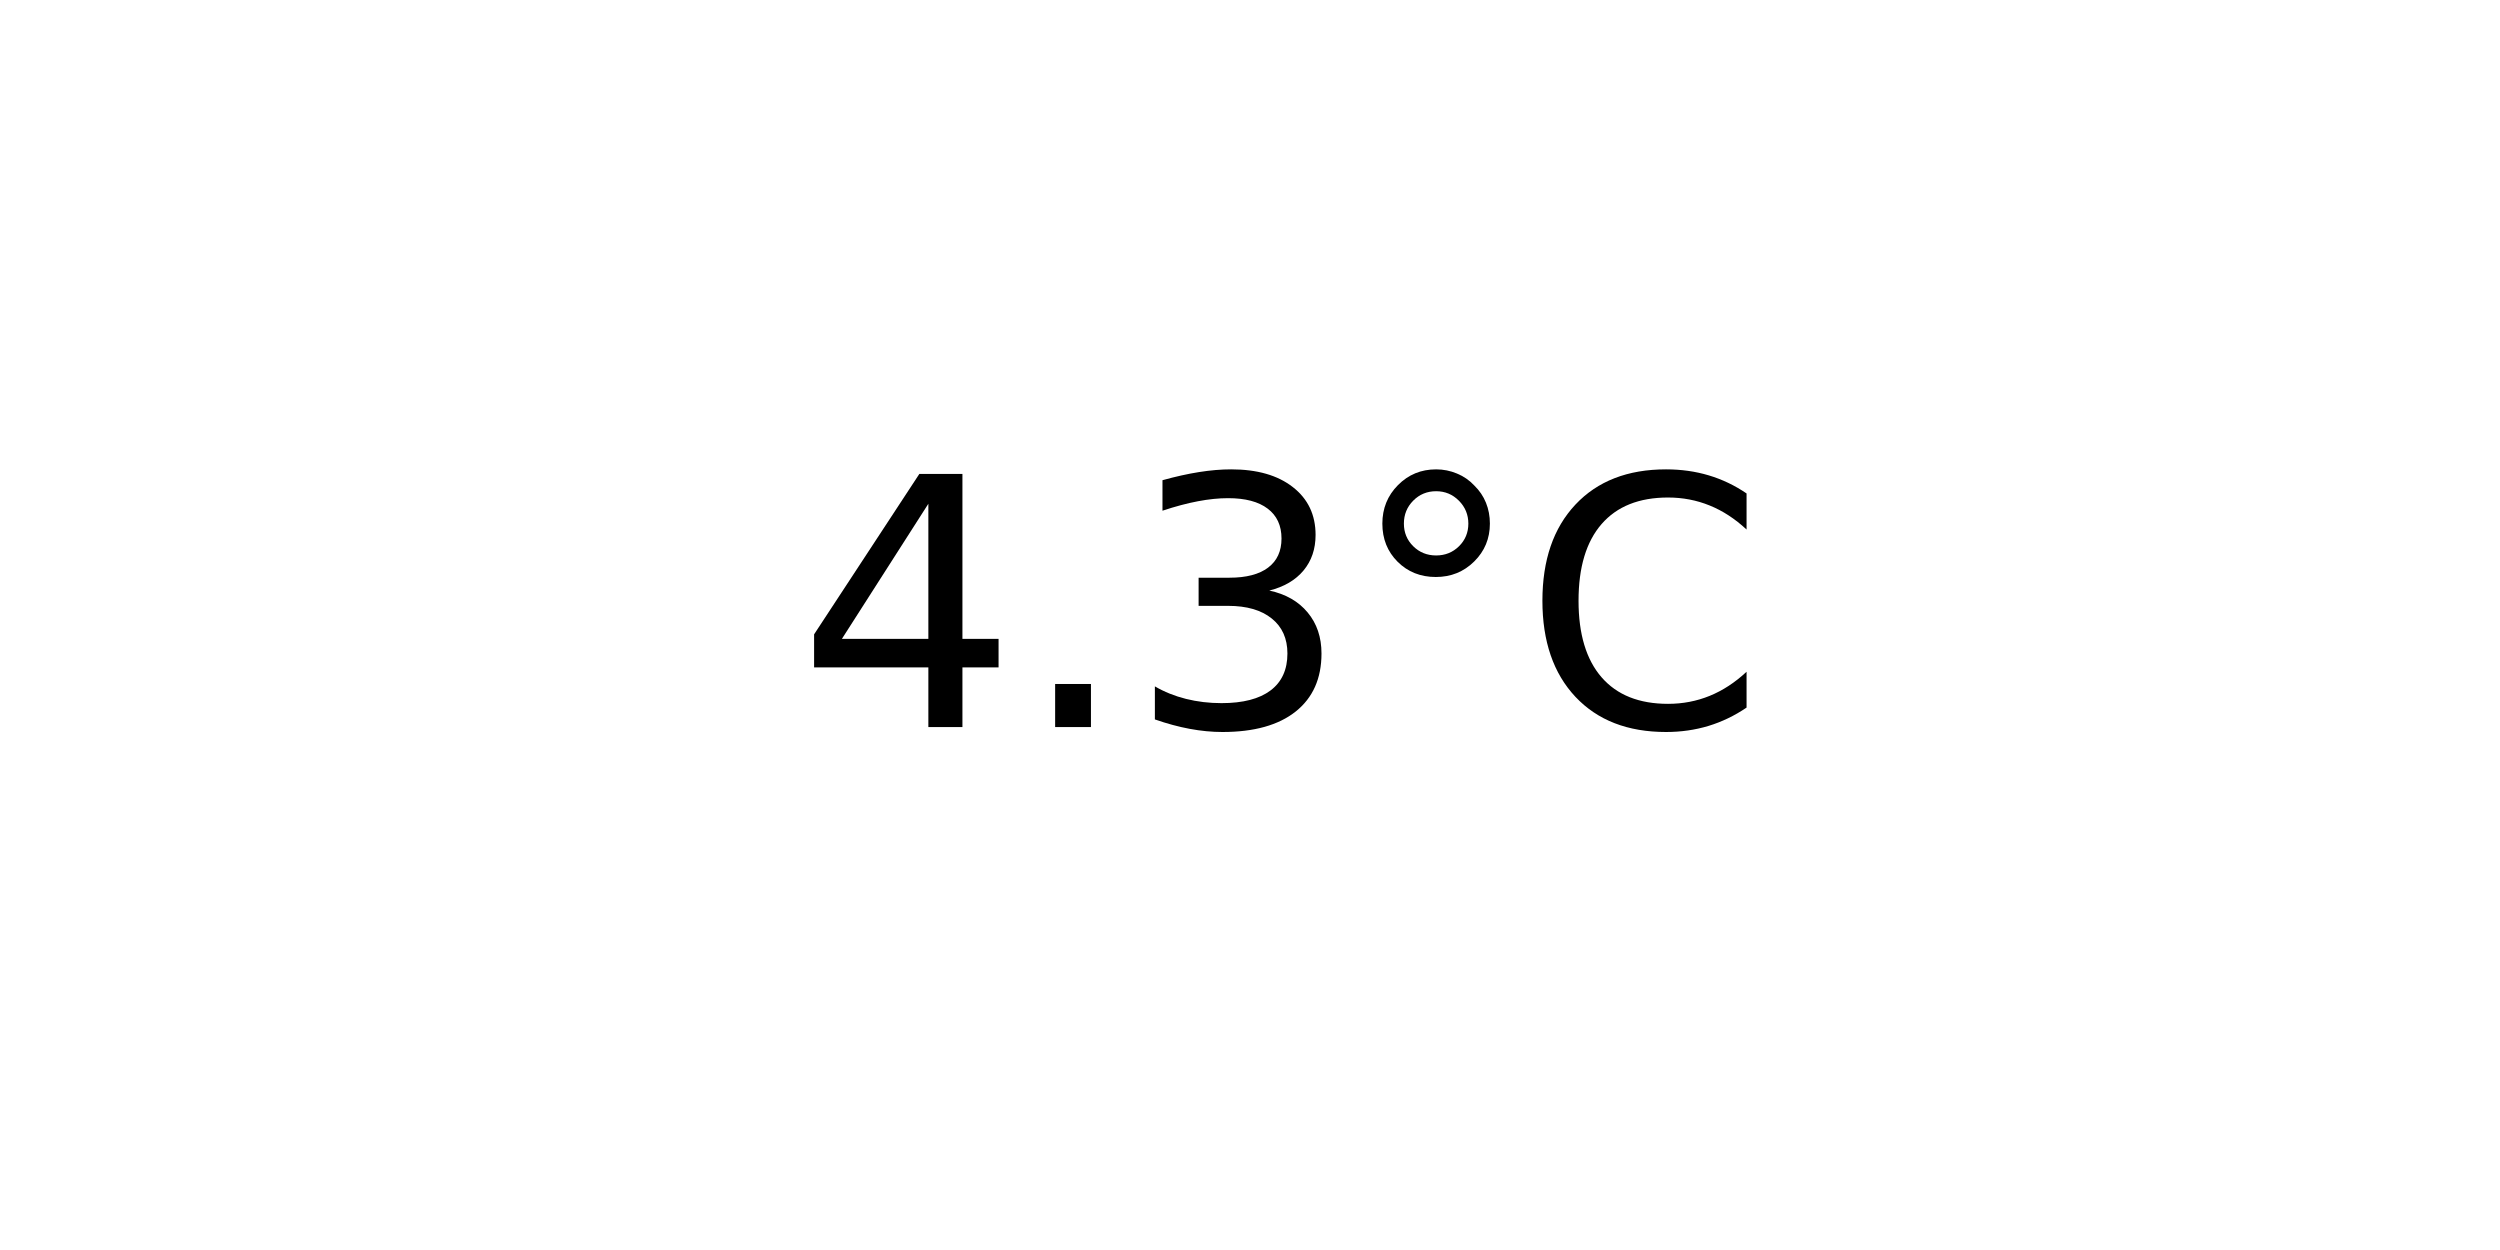
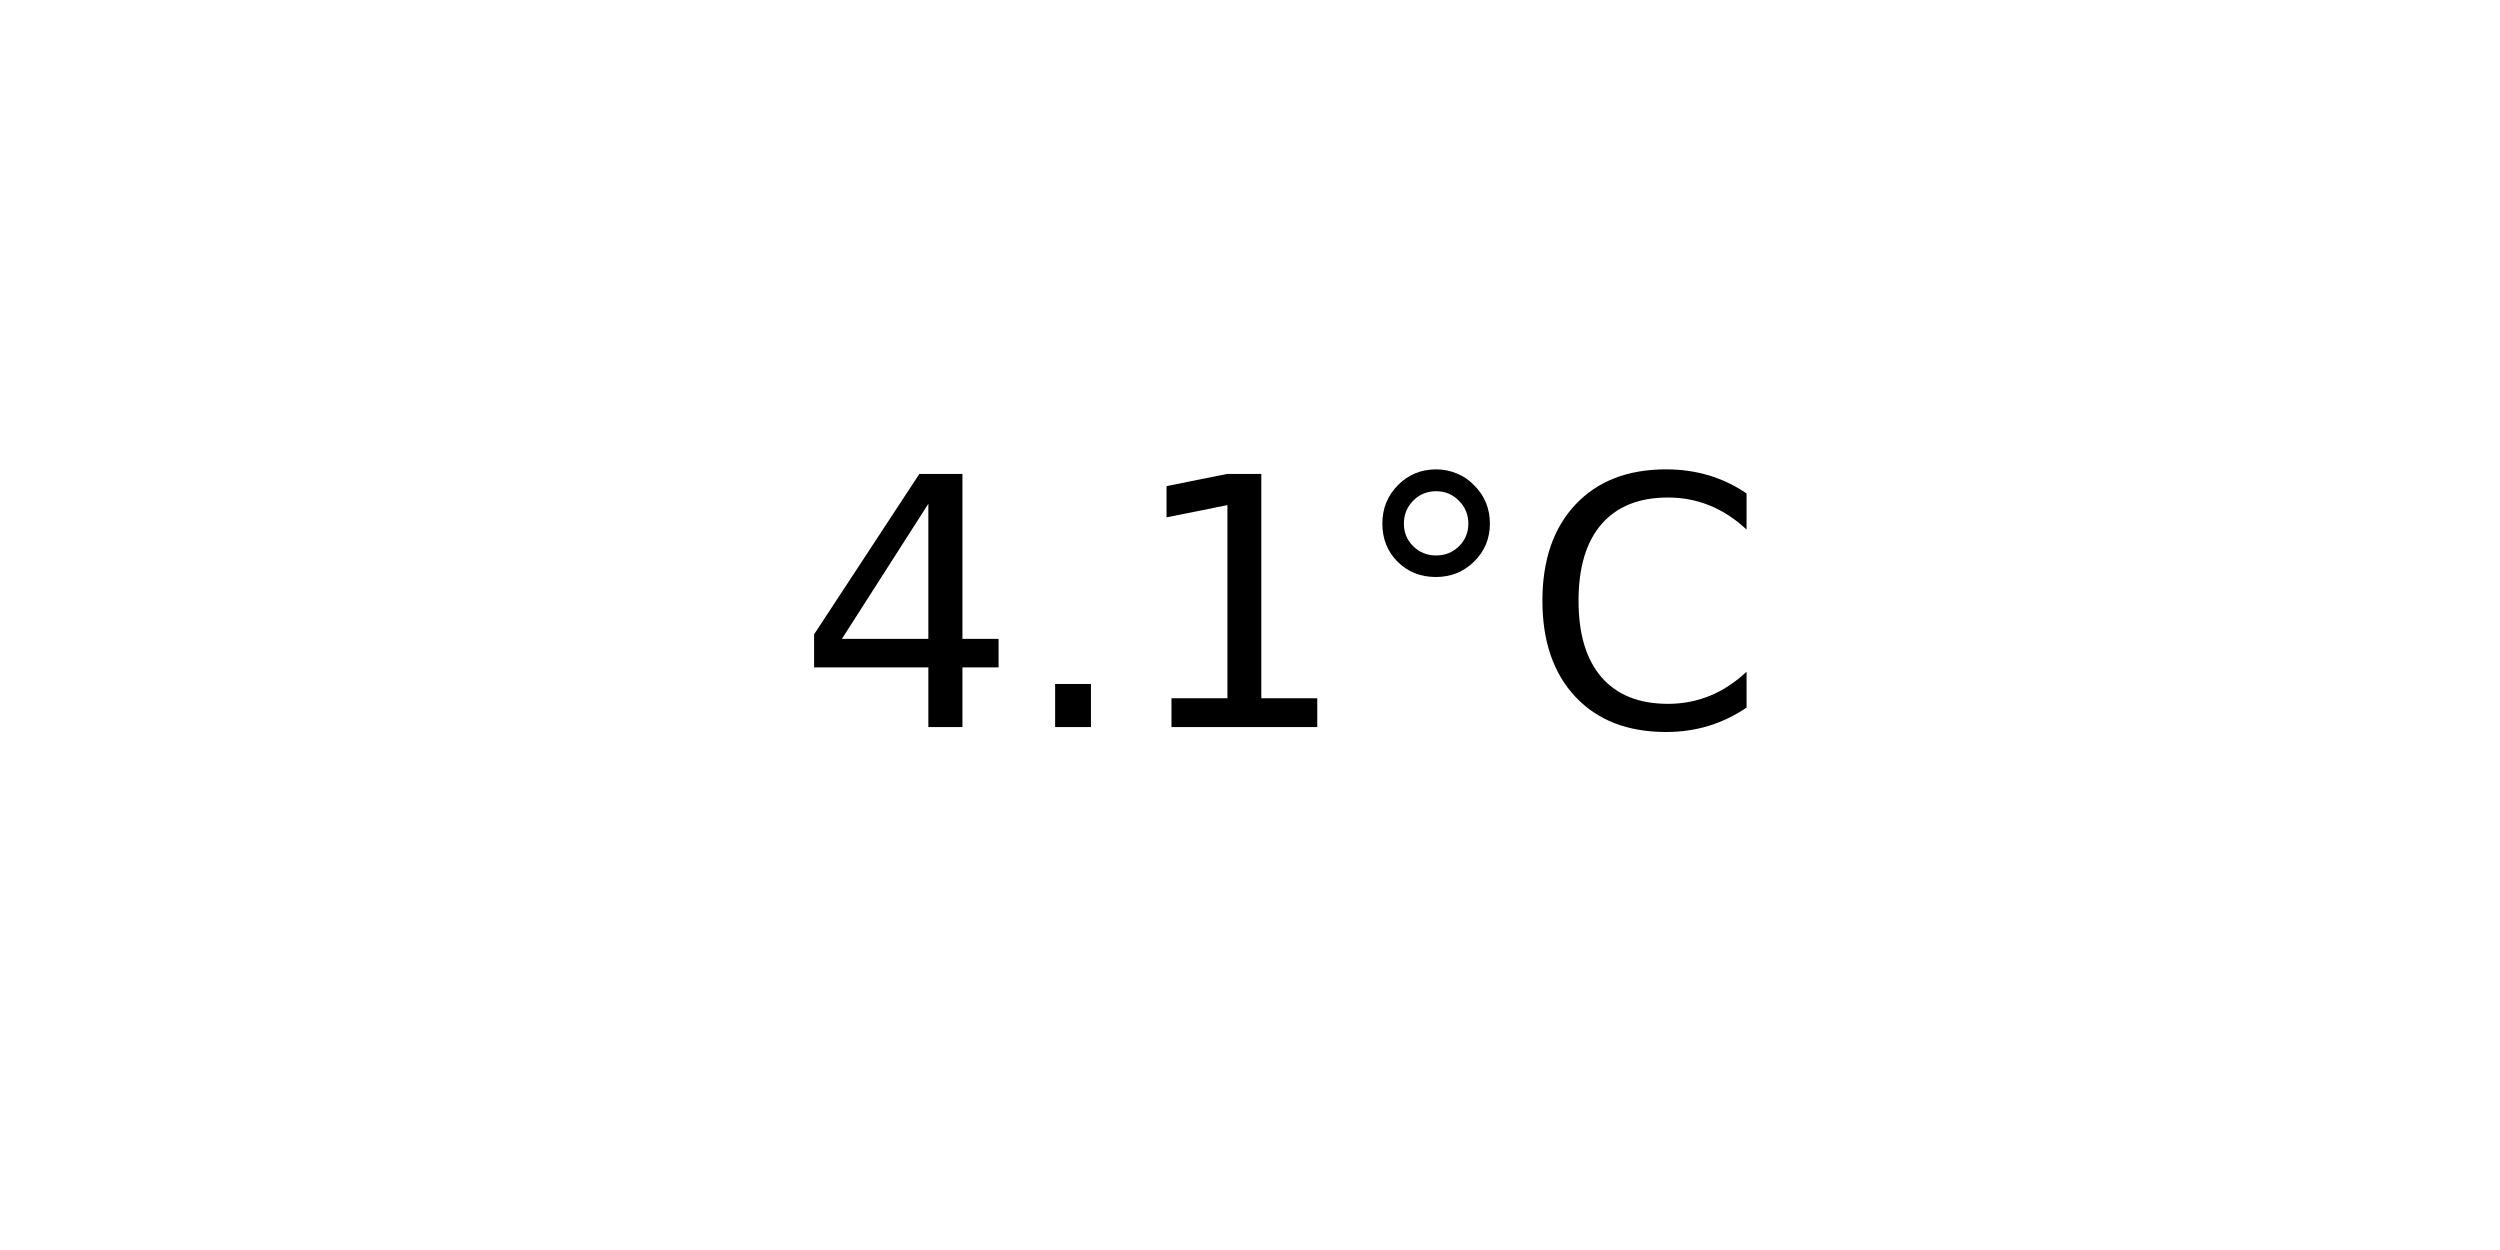
<svg xmlns="http://www.w3.org/2000/svg" xmlns:xlink="http://www.w3.org/1999/xlink" width="72pt" height="36pt" viewBox="0 0 72 36" version="1.1">
  <defs>
    <style type="text/css">*{stroke-linejoin: round; stroke-linecap: butt}</style>
  </defs>
  <g id="figure_1">
    <g id="axes_1">
      <g id="text_1">
        <g transform="translate(22.95703 20.93937) scale(0.1 -0.1)">
          <defs>
            <path id="DejaVuSans-34" d="M 2419 4116  L 825 1625  L 2419 1625  L 2419 4116  z M 2253 4666  L 3047 4666  L 3047 1625  L 3713 1625  L 3713 1100  L 3047 1100  L 3047 0  L 2419 0  L 2419 1100  L 313 1100  L 313 1709  L 2253 4666  z " transform="scale(0.015625)" />
            <path id="DejaVuSans-2e" d="M 684 794  L 1344 794  L 1344 0  L 684 0  L 684 794  z " transform="scale(0.015625)" />
-             <path id="DejaVuSans-33" d="M 2597 2516  Q 3050 2419 3304 2112  Q 3559 1806 3559 1356  Q 3559 666 3084 287  Q 2609 -91 1734 -91  Q 1441 -91 1130 -33  Q 819 25 488 141  L 488 750  Q 750 597 1062 519  Q 1375 441 1716 441  Q 2309 441 2620 675  Q 2931 909 2931 1356  Q 2931 1769 2642 2001  Q 2353 2234 1838 2234  L 1294 2234  L 1294 2753  L 1863 2753  Q 2328 2753 2575 2939  Q 2822 3125 2822 3475  Q 2822 3834 2567 4026  Q 2313 4219 1838 4219  Q 1578 4219 1281 4162  Q 984 4106 628 3988  L 628 4550  Q 988 4650 1302 4700  Q 1616 4750 1894 4750  Q 2613 4750 3031 4423  Q 3450 4097 3450 3541  Q 3450 3153 3228 2886  Q 3006 2619 2597 2516  z " transform="scale(0.015625)" />
+             <path id="DejaVuSans-31" d="M 794 531  L 1825 531  L 1825 4091  L 703 3866  L 703 4441  L 1819 4666  L 2450 4666  L 2450 531  L 3481 531  L 3481 0  L 794 0  L 794 531  z " transform="scale(0.015625)" />
            <path id="DejaVuSans-b0" d="M 1600 4347  Q 1350 4347 1178 4173  Q 1006 4000 1006 3750  Q 1006 3503 1178 3333  Q 1350 3163 1600 3163  Q 1850 3163 2022 3333  Q 2194 3503 2194 3750  Q 2194 3997 2020 4172  Q 1847 4347 1600 4347  z M 1600 4750  Q 1800 4750 1984 4673  Q 2169 4597 2303 4453  Q 2447 4313 2519 4134  Q 2591 3956 2591 3750  Q 2591 3338 2302 3052  Q 2013 2766 1594 2766  Q 1172 2766 890 3047  Q 609 3328 609 3750  Q 609 4169 896 4459  Q 1184 4750 1600 4750  z " transform="scale(0.015625)" />
            <path id="DejaVuSans-43" d="M 4122 4306  L 4122 3641  Q 3803 3938 3442 4084  Q 3081 4231 2675 4231  Q 1875 4231 1450 3742  Q 1025 3253 1025 2328  Q 1025 1406 1450 917  Q 1875 428 2675 428  Q 3081 428 3442 575  Q 3803 722 4122 1019  L 4122 359  Q 3791 134 3420 21  Q 3050 -91 2638 -91  Q 1578 -91 968 557  Q 359 1206 359 2328  Q 359 3453 968 4101  Q 1578 4750 2638 4750  Q 3056 4750 3426 4639  Q 3797 4528 4122 4306  z " transform="scale(0.015625)" />
          </defs>
          <use xlink:href="#DejaVuSans-34" />
          <use xlink:href="#DejaVuSans-2e" x="63.623" />
-           <use xlink:href="#DejaVuSans-33" x="95.41" />
+           <use xlink:href="#DejaVuSans-31" x="95.41" />
          <use xlink:href="#DejaVuSans-b0" x="159.033" />
          <use xlink:href="#DejaVuSans-43" x="209.033" />
        </g>
      </g>
    </g>
  </g>
</svg>
